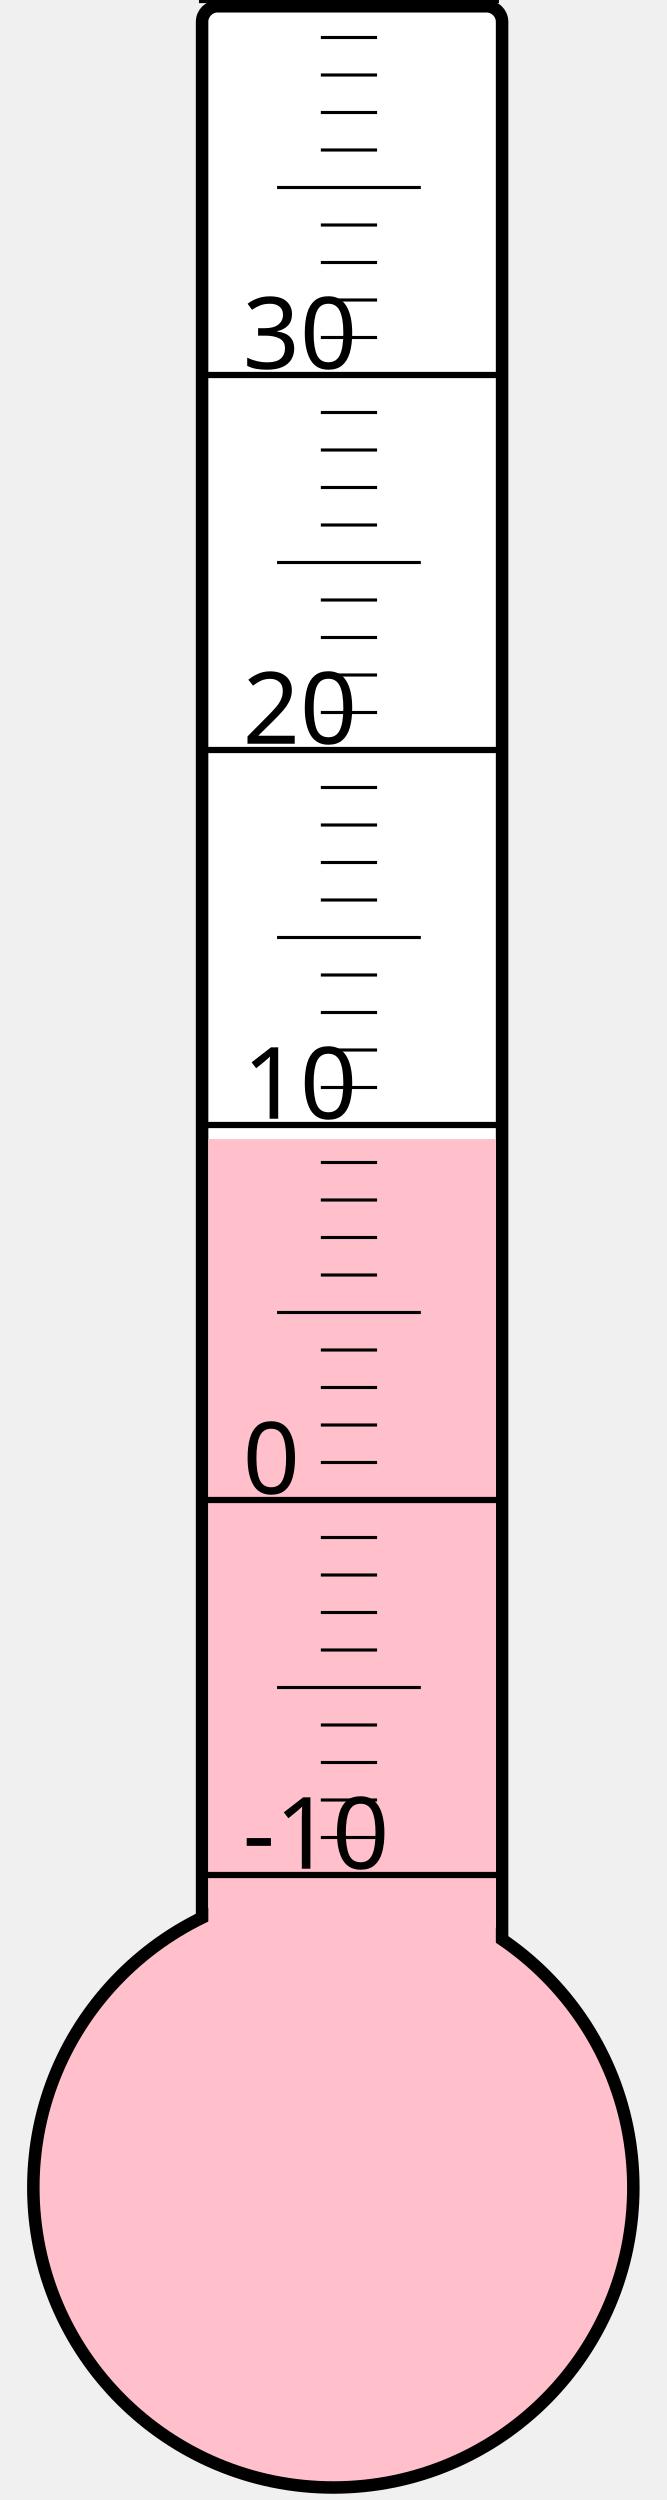
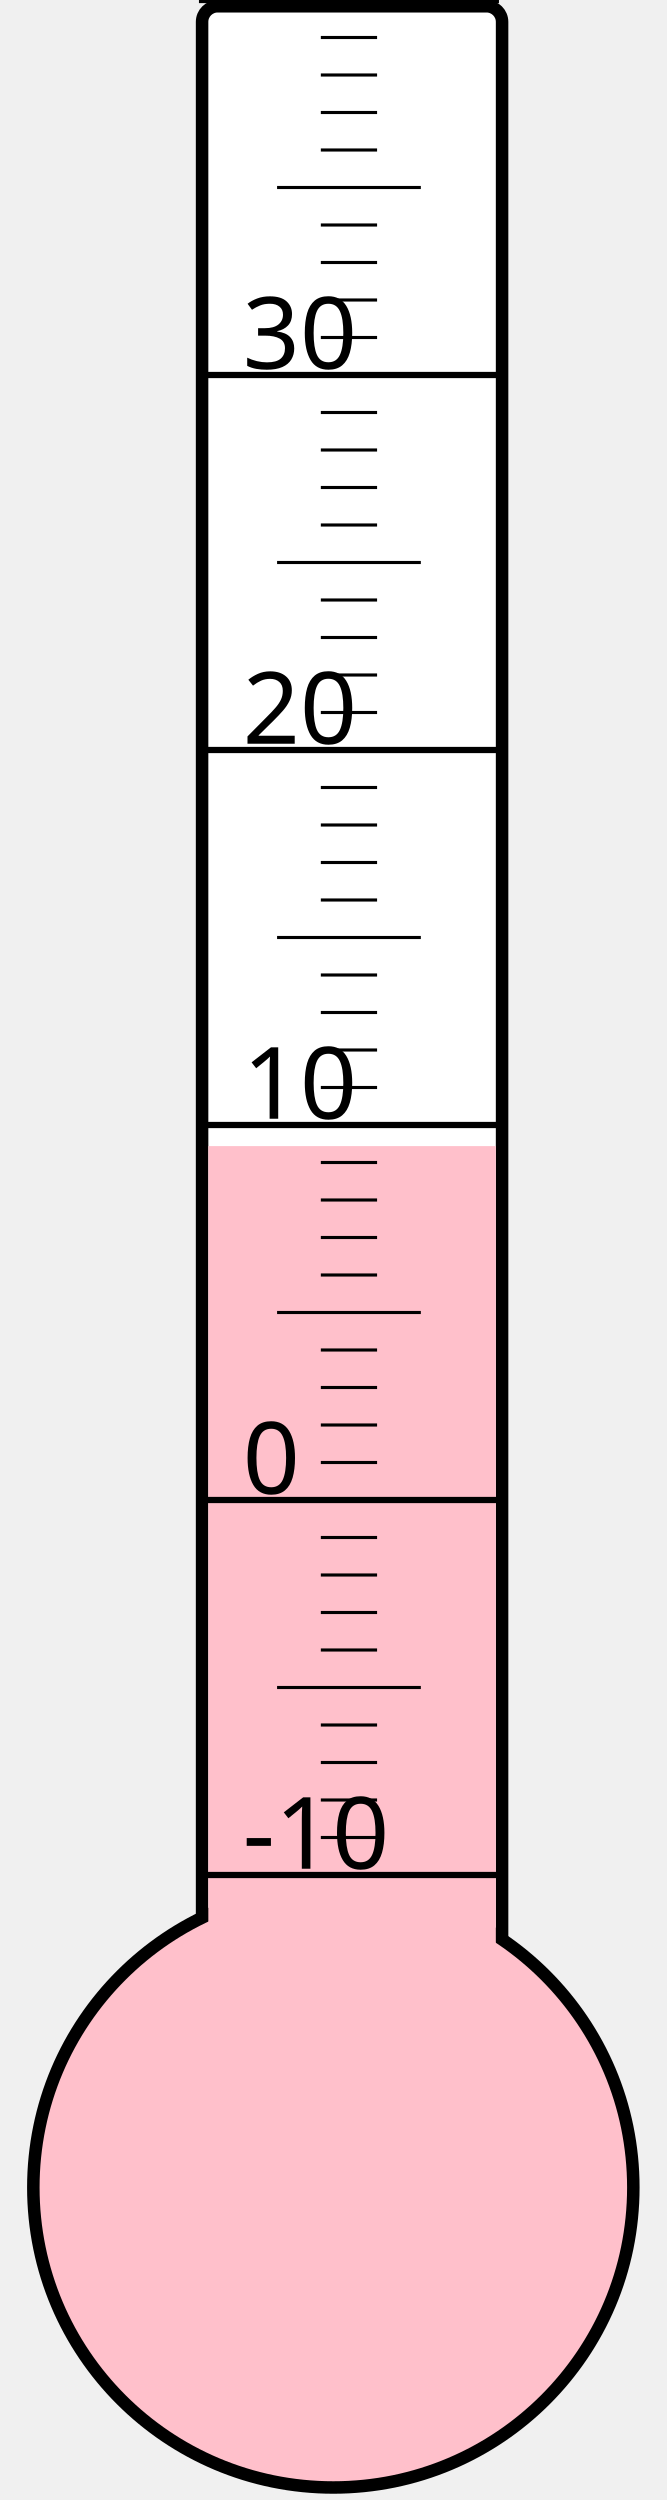
<svg xmlns="http://www.w3.org/2000/svg" width="40px" height="150px" viewBox="0 0 200 800">
  <rect width="200" height="800" x="0" y="0" style="fill: #ffffeb; fill-opacity: 0;" />
  <rect width="96" height="680" x="58" y="2" rx="5" ry="5" style="fill: white; fill-opacity: 1; stroke: black; stroke-width: 4;" />
  <circle cx="100" cy="700" r="96" style="fill: pink; stroke: black; stroke-width: 4;" />
-   <rect width="92" height="335.5" x="60" y="364.5" style="fill: pink; fill-opacity: 1; stroke-width: 0;" />
+   <rect width="92" height="333.25" x="60" y="366.75" style="fill: pink; fill-opacity: 1; stroke-width: 0;" />
  <text x="71" y="598" style="font-family: sans-serif; font-size: 24pt;">-10</text>
  <text x="71" y="478" style="font-family: sans-serif; font-size: 24pt;">0</text>
  <text x="71" y="358" style="font-family: sans-serif; font-size: 24pt;">10</text>
  <text x="71" y="238" style="font-family: sans-serif; font-size: 24pt;">20</text>
  <text x="71" y="118" style="font-family: sans-serif; font-size: 24pt;">30</text>
  <g style="stroke: black;">
    <line x1="57" y1="600" x2="153" y2="600" style="stroke-width: 2;" />
    <line x1="96" y1="588" x2="114" y2="588" style="stroke-width: 1;" />
    <line x1="96" y1="576" x2="114" y2="576" style="stroke-width: 1;" />
    <line x1="96" y1="564" x2="114" y2="564" style="stroke-width: 1;" />
    <line x1="96" y1="552" x2="114" y2="552" style="stroke-width: 1;" />
    <line x1="82" y1="540" x2="128" y2="540" style="stroke-width: 1;" />
    <line x1="96" y1="528" x2="114" y2="528" style="stroke-width: 1;" />
    <line x1="96" y1="516" x2="114" y2="516" style="stroke-width: 1;" />
    <line x1="96" y1="504" x2="114" y2="504" style="stroke-width: 1;" />
    <line x1="96" y1="492" x2="114" y2="492" style="stroke-width: 1;" />
    <line x1="57" y1="480" x2="153" y2="480" style="stroke-width: 2;" />
    <line x1="96" y1="468" x2="114" y2="468" style="stroke-width: 1;" />
    <line x1="96" y1="456" x2="114" y2="456" style="stroke-width: 1;" />
    <line x1="96" y1="444" x2="114" y2="444" style="stroke-width: 1;" />
    <line x1="96" y1="432" x2="114" y2="432" style="stroke-width: 1;" />
    <line x1="82" y1="420" x2="128" y2="420" style="stroke-width: 1;" />
    <line x1="96" y1="408" x2="114" y2="408" style="stroke-width: 1;" />
    <line x1="96" y1="396" x2="114" y2="396" style="stroke-width: 1;" />
    <line x1="96" y1="384" x2="114" y2="384" style="stroke-width: 1;" />
    <line x1="96" y1="372" x2="114" y2="372" style="stroke-width: 1;" />
    <line x1="57" y1="360" x2="153" y2="360" style="stroke-width: 2;" />
    <line x1="96" y1="348" x2="114" y2="348" style="stroke-width: 1;" />
    <line x1="96" y1="336" x2="114" y2="336" style="stroke-width: 1;" />
    <line x1="96" y1="324" x2="114" y2="324" style="stroke-width: 1;" />
    <line x1="96" y1="312" x2="114" y2="312" style="stroke-width: 1;" />
    <line x1="82" y1="300" x2="128" y2="300" style="stroke-width: 1;" />
    <line x1="96" y1="288" x2="114" y2="288" style="stroke-width: 1;" />
    <line x1="96" y1="276" x2="114" y2="276" style="stroke-width: 1;" />
    <line x1="96" y1="264" x2="114" y2="264" style="stroke-width: 1;" />
    <line x1="96" y1="252" x2="114" y2="252" style="stroke-width: 1;" />
    <line x1="57" y1="240" x2="153" y2="240" style="stroke-width: 2;" />
    <line x1="96" y1="228" x2="114" y2="228" style="stroke-width: 1;" />
    <line x1="96" y1="216" x2="114" y2="216" style="stroke-width: 1;" />
    <line x1="96" y1="204" x2="114" y2="204" style="stroke-width: 1;" />
    <line x1="96" y1="192" x2="114" y2="192" style="stroke-width: 1;" />
    <line x1="82" y1="180" x2="128" y2="180" style="stroke-width: 1;" />
    <line x1="96" y1="168" x2="114" y2="168" style="stroke-width: 1;" />
    <line x1="96" y1="156" x2="114" y2="156" style="stroke-width: 1;" />
    <line x1="96" y1="144" x2="114" y2="144" style="stroke-width: 1;" />
    <line x1="96" y1="132" x2="114" y2="132" style="stroke-width: 1;" />
    <line x1="57" y1="120" x2="153" y2="120" style="stroke-width: 2;" />
    <line x1="96" y1="108" x2="114" y2="108" style="stroke-width: 1;" />
    <line x1="96" y1="96" x2="114" y2="96" style="stroke-width: 1;" />
    <line x1="96" y1="84" x2="114" y2="84" style="stroke-width: 1;" />
    <line x1="96" y1="72" x2="114" y2="72" style="stroke-width: 1;" />
    <line x1="82" y1="60" x2="128" y2="60" style="stroke-width: 1;" />
    <line x1="96" y1="48" x2="114" y2="48" style="stroke-width: 1;" />
    <line x1="96" y1="36" x2="114" y2="36" style="stroke-width: 1;" />
    <line x1="96" y1="24" x2="114" y2="24" style="stroke-width: 1;" />
    <line x1="96" y1="12" x2="114" y2="12" style="stroke-width: 1;" />
    <line x1="57" y1="0" x2="153" y2="0" style="stroke-width: 2;" />
  </g>
</svg>
